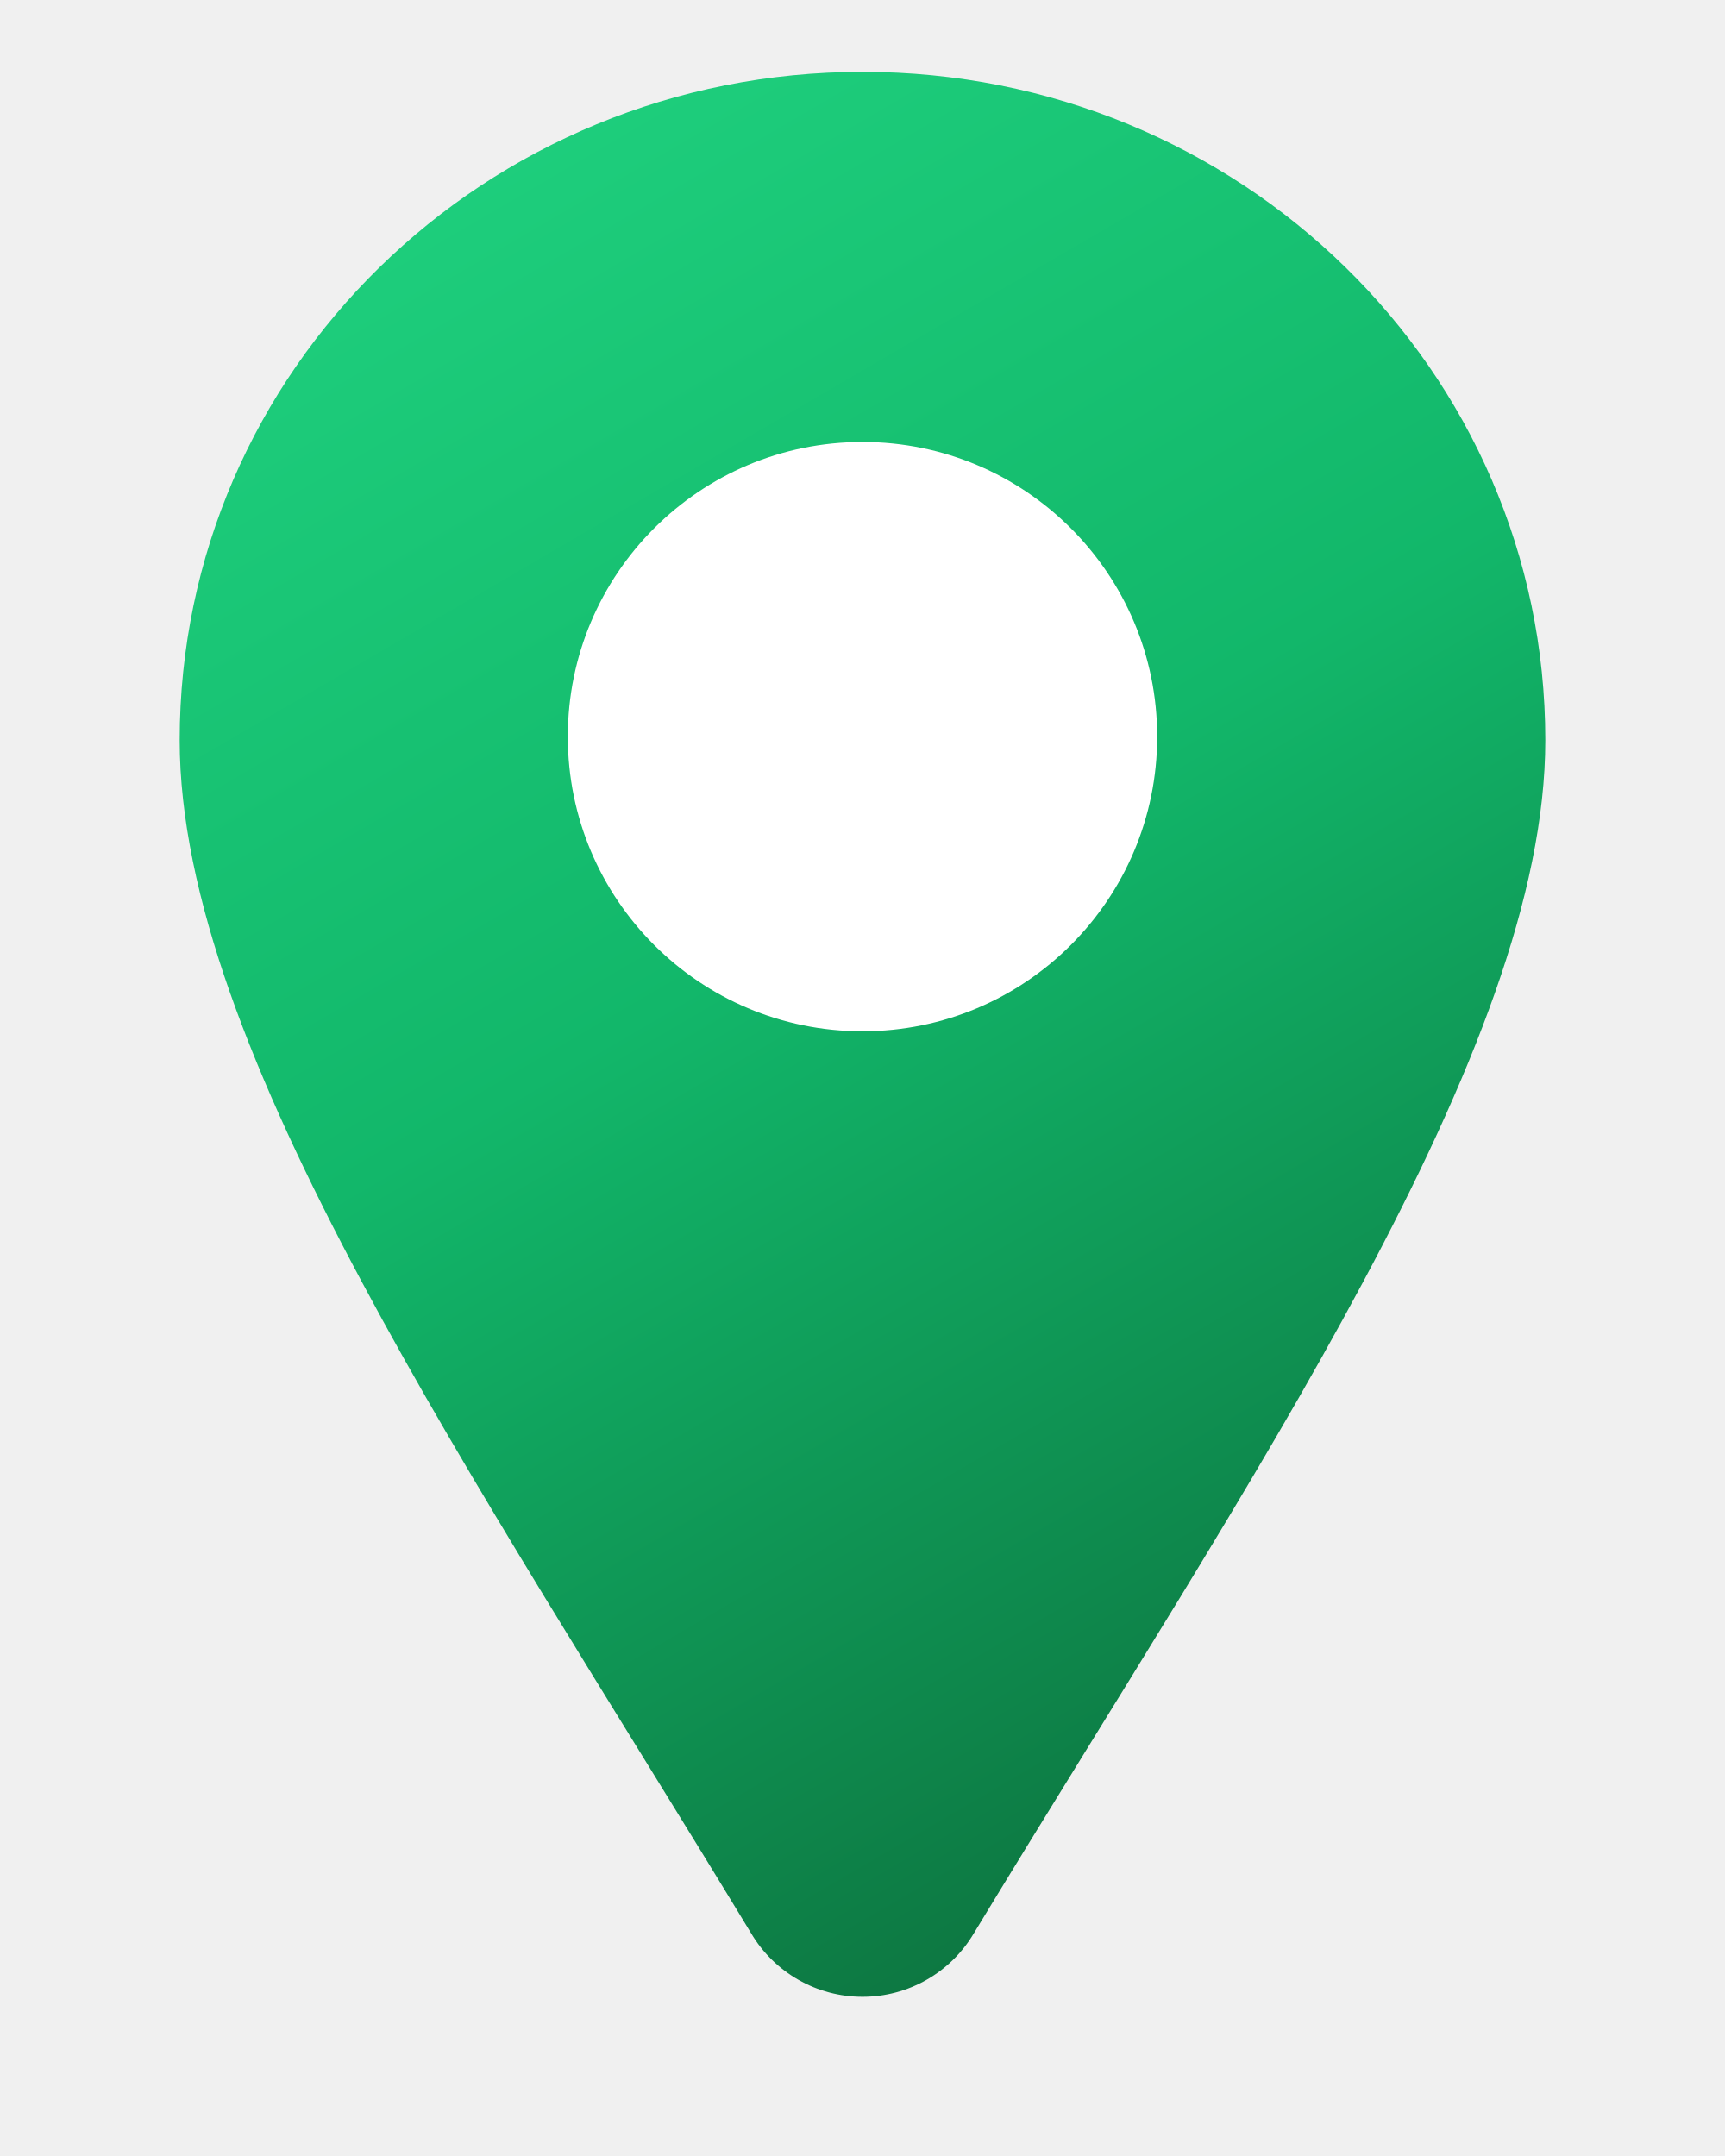
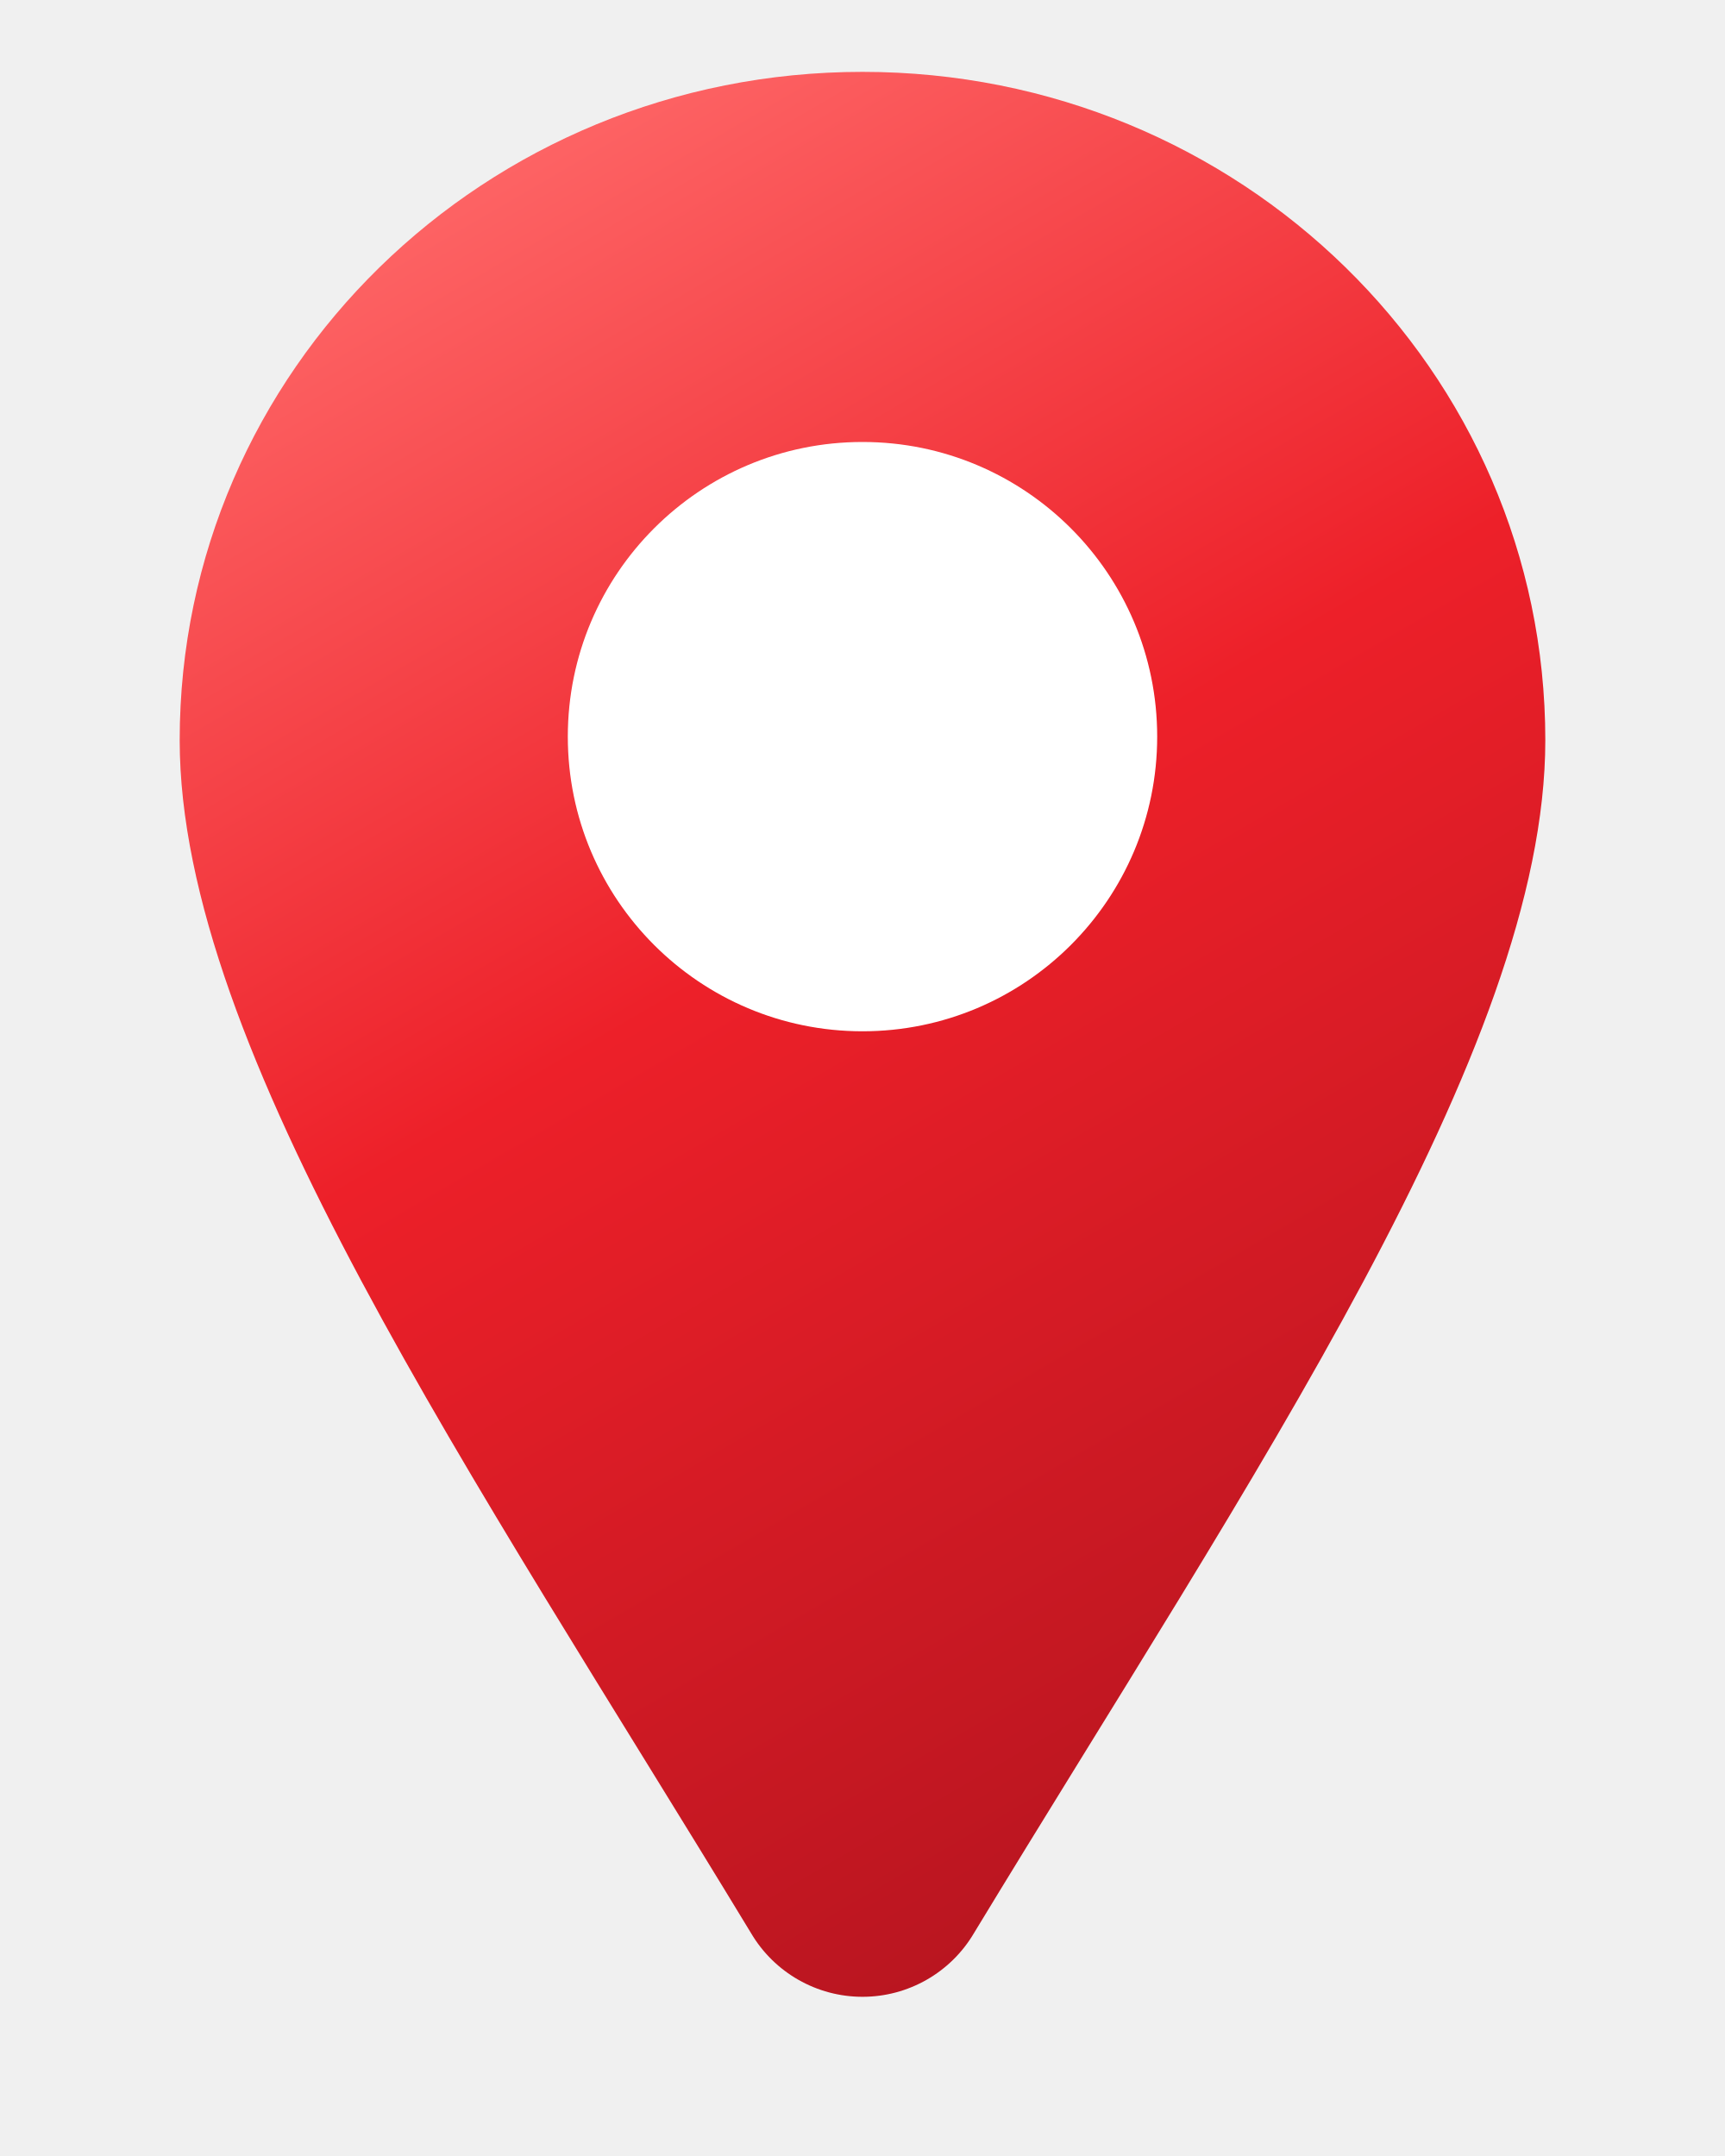
<svg xmlns="http://www.w3.org/2000/svg" viewBox="0 0 48 60" width="48" height="60">
  <defs>
    <linearGradient id="b" x1="10" y1="4" x2="38" y2="52" gradientUnits="userSpaceOnUse">
-       <stop stop-color="#1FD07E" />
-       <stop offset="0.45" stop-color="#12B76A" />
-       <stop offset="1" stop-color="#0C703D" />
+       <stop stop-color="#FF6B6B" />
+       <stop offset="0.45" stop-color="#ED2029" />
+       <stop offset="1" stop-color="#B3141F" />
    </linearGradient>
  </defs>
  <path d="M24 2C13.5 2 5 10.3 5 20.6c0 8.6 8.2 20.5 15.9 33.2a3.6 3.6 0 0 0 6.2 0C34.8 41.1 43 29.2 43 20.6 43 10.3 34.5 2 24 2Z" fill="url(#b)" />
  <circle cx="24" cy="20.5" r="8.2" fill="#FFFFFF" />
</svg>
